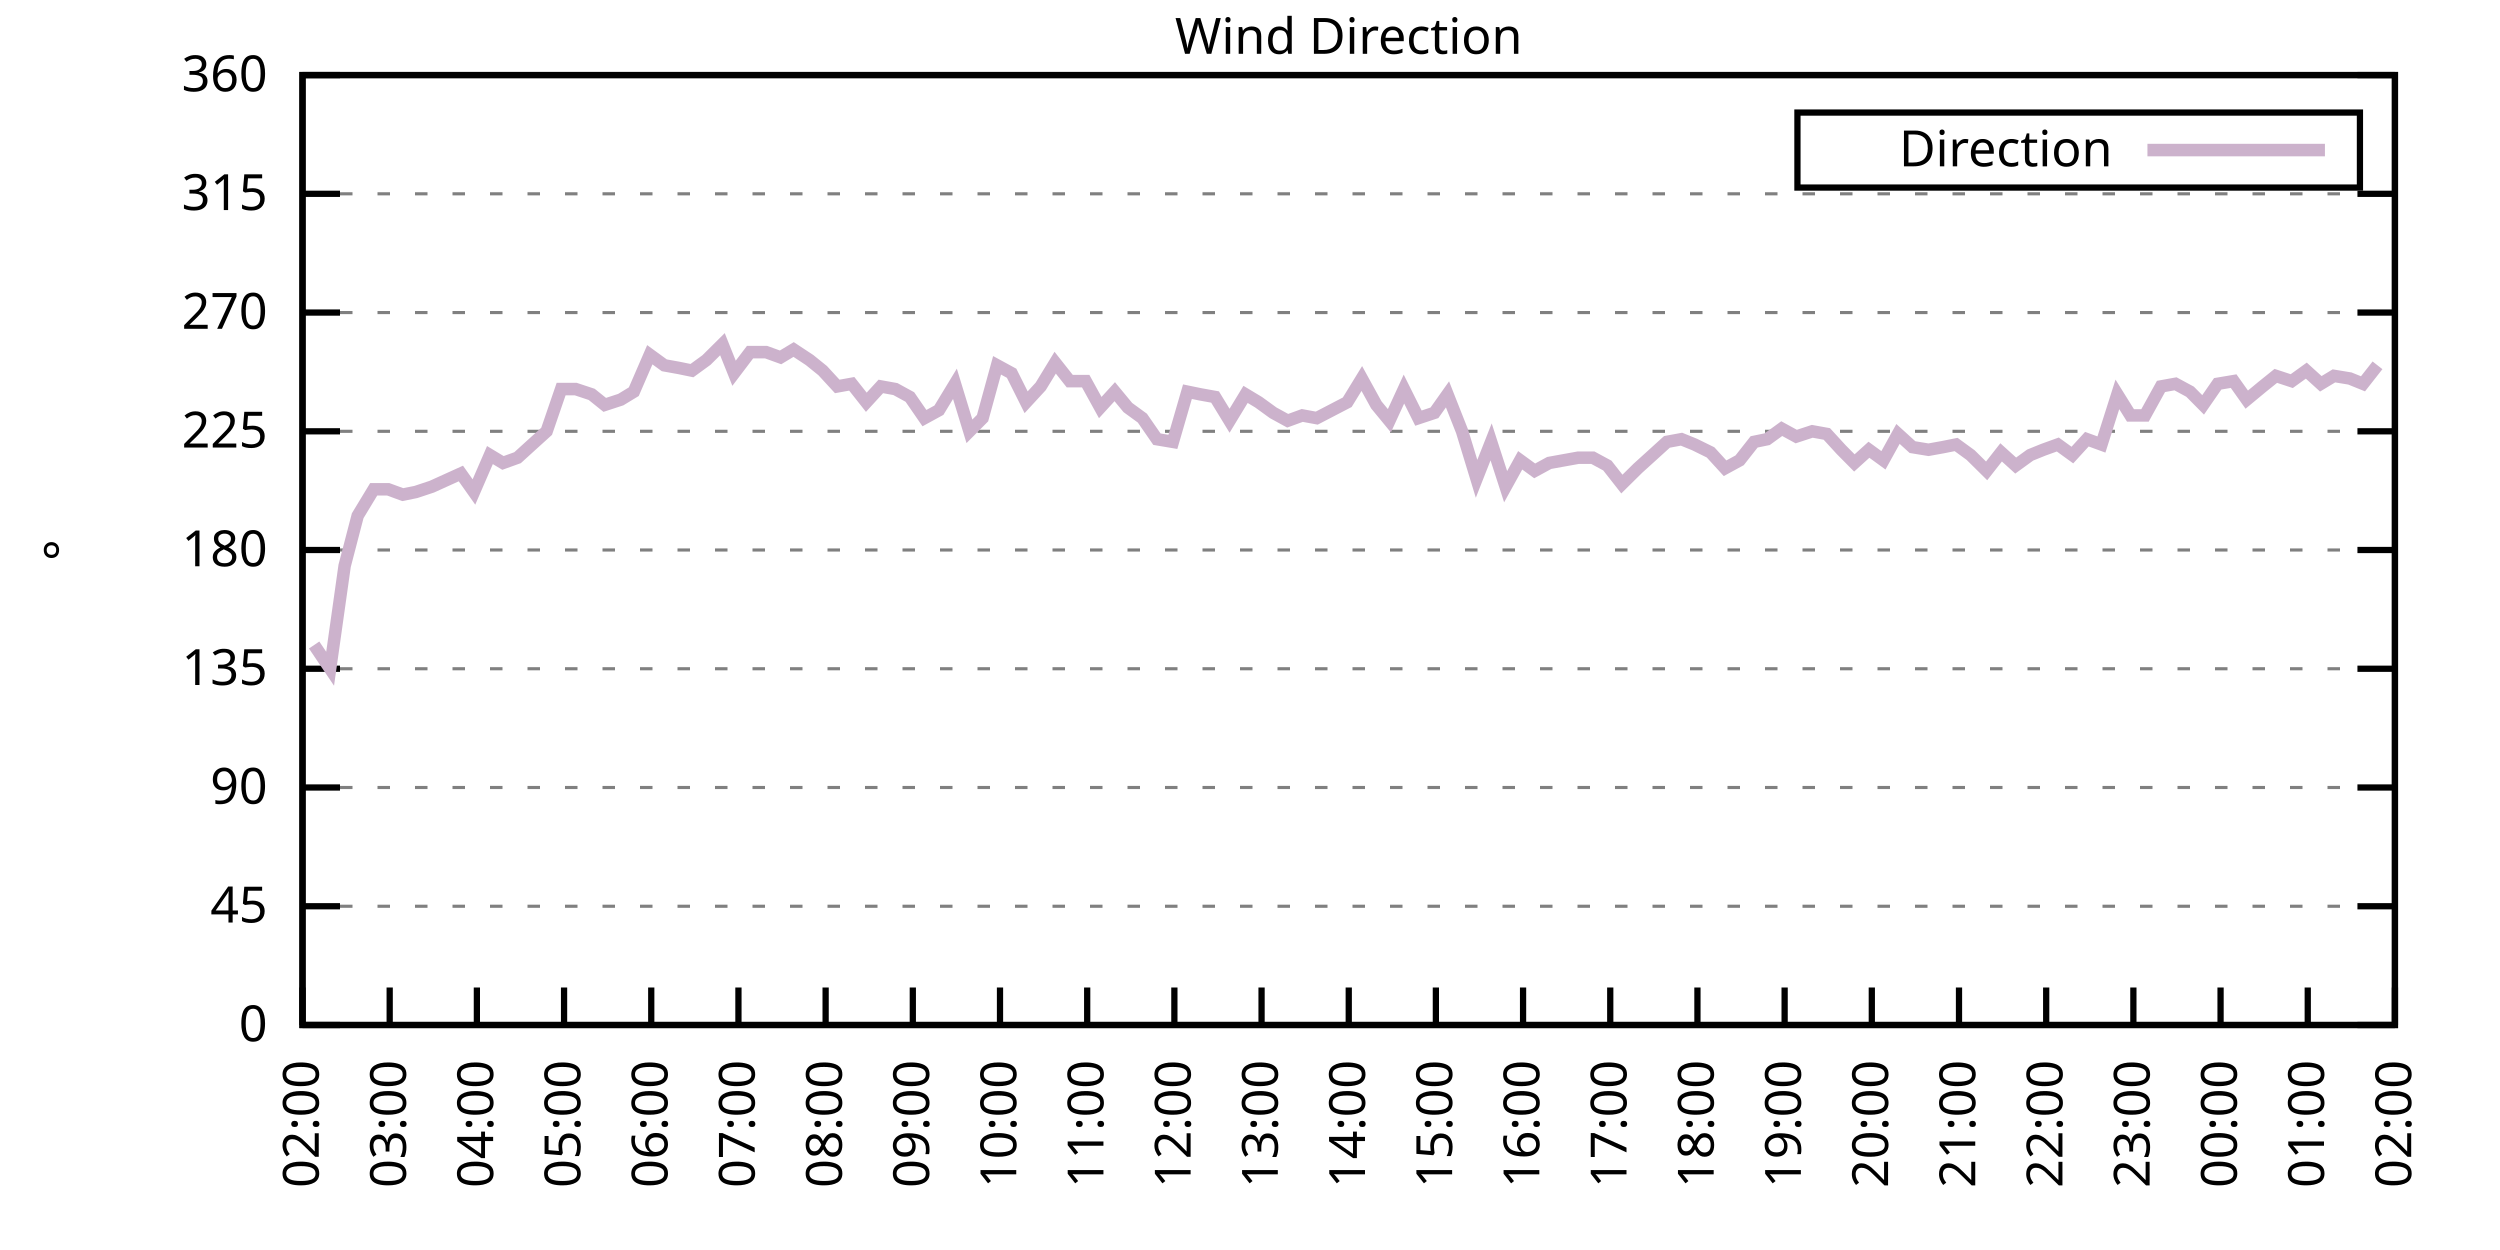
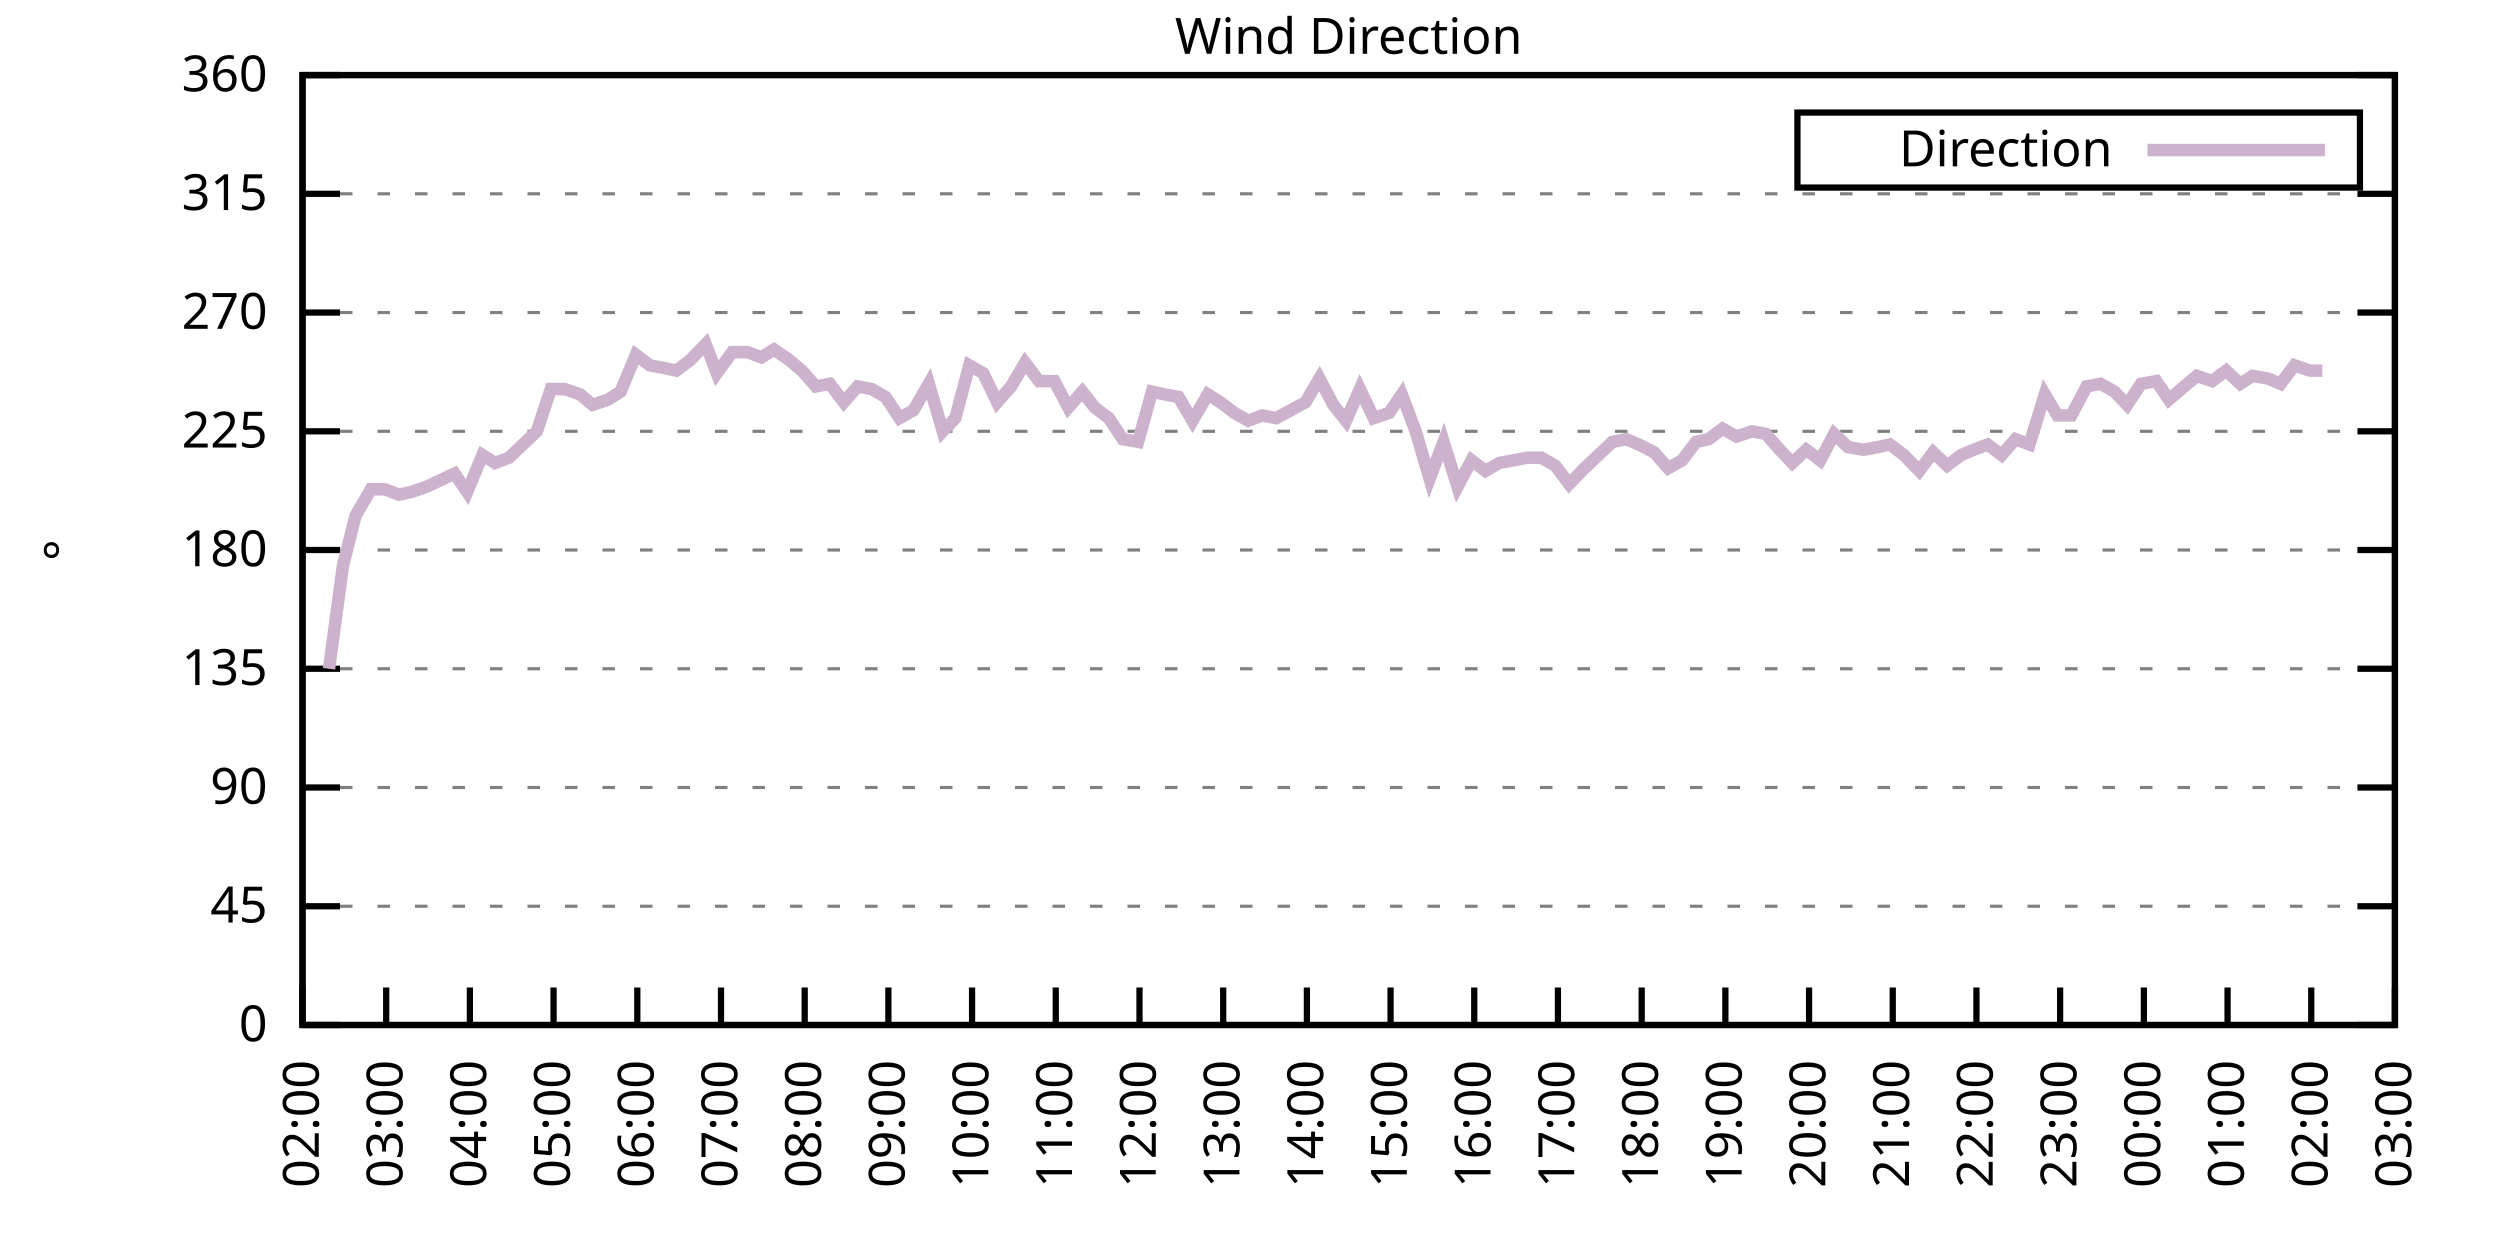
<svg xmlns="http://www.w3.org/2000/svg" xmlns:xlink="http://www.w3.org/1999/xlink" width="400" height="200" viewBox="0 0 400 200">
  <g id="gnuplot_canvas">
    <rect x="0" y="0" width="400" height="200" fill="none" />
    <defs>
      <circle id="gpDot" r="0.5" stroke-width="0.5" stroke="currentColor" />
      <path id="gpPt0" stroke-width="0.333" stroke="currentColor" d="M-1,0 h2 M0,-1 v2" />
      <path id="gpPt1" stroke-width="0.333" stroke="currentColor" d="M-1,-1 L1,1 M1,-1 L-1,1" />
      <path id="gpPt2" stroke-width="0.333" stroke="currentColor" d="M-1,0 L1,0 M0,-1 L0,1 M-1,-1 L1,1 M-1,1 L1,-1" />
      <rect id="gpPt3" stroke-width="0.333" stroke="currentColor" x="-1" y="-1" width="2" height="2" />
      <rect id="gpPt4" stroke-width="0.333" stroke="currentColor" fill="currentColor" x="-1" y="-1" width="2" height="2" />
      <circle id="gpPt5" stroke-width="0.333" stroke="currentColor" cx="0" cy="0" r="1" />
      <use xlink:href="#gpPt5" id="gpPt6" fill="currentColor" stroke="none" />
      <path id="gpPt7" stroke-width="0.333" stroke="currentColor" d="M0,-1.33 L-1.33,0.67 L1.33,0.67 z" />
      <use xlink:href="#gpPt7" id="gpPt8" fill="currentColor" stroke="none" />
      <use xlink:href="#gpPt7" id="gpPt9" stroke="currentColor" transform="rotate(180)" />
      <use xlink:href="#gpPt9" id="gpPt10" fill="currentColor" stroke="none" />
      <use xlink:href="#gpPt3" id="gpPt11" stroke="currentColor" transform="rotate(45)" />
      <use xlink:href="#gpPt11" id="gpPt12" fill="currentColor" stroke="none" />
      <path id="gpPt13" stroke-width="0.333" stroke="currentColor" d="M0,1.330 L1.265,0.411 L0.782,-1.067 L-0.782,-1.076 L-1.265,0.411 z" />
      <use xlink:href="#gpPt13" id="gpPt14" fill="currentColor" stroke="none" />
      <filter id="textbox" filterUnits="objectBoundingBox" x="0" y="0" height="1" width="1">
        <feFlood flood-color="white" flood-opacity="1" result="bgnd" />
        <feComposite in="SourceGraphic" in2="bgnd" operator="atop" />
      </filter>
      <filter id="greybox" filterUnits="objectBoundingBox" x="0" y="0" height="1" width="1">
        <feFlood flood-color="lightgrey" flood-opacity="1" result="grey" />
        <feComposite in="SourceGraphic" in2="grey" operator="atop" />
      </filter>
    </defs>
    <g fill="none" color="white" stroke="currentColor" stroke-width="1.00" stroke-linecap="butt" stroke-linejoin="miter">
</g>
    <g fill="none" color="black" stroke="currentColor" stroke-width="1.00" stroke-linecap="butt" stroke-linejoin="miter">
      <g stroke="none" shape-rendering="crispEdges">
        <polygon fill="rgb(255, 255, 255)" points="48.40,164.00 383.18,164.00 383.18,12.02 48.40,12.02 " />
      </g>
    </g>
    <g fill="none" color="black" stroke="currentColor" stroke-width="1.00" stroke-linecap="butt" stroke-linejoin="miter">
</g>
    <g fill="none" color="black" stroke="black" stroke-width="0.50" stroke-linecap="butt" stroke-linejoin="miter">
</g>
    <g fill="none" color="gray" stroke="currentColor" stroke-width="0.50" stroke-linecap="butt" stroke-linejoin="miter">
      <path stroke="gray" stroke-dasharray="2,4" class="gridline" d="M48.40,164.00 L383.19,164.00  " />
    </g>
    <g fill="none" color="gray" stroke="gray" stroke-width="1.00" stroke-linecap="butt" stroke-linejoin="miter">
</g>
    <g fill="none" color="black" stroke="currentColor" stroke-width="1.00" stroke-linecap="butt" stroke-linejoin="miter">
      <path stroke="black" d="M48.40,164.00 L54.40,164.00 M383.19,164.00 L377.19,164.00  " />
      <g transform="translate(42.80,166.60)" stroke="none" fill="black" font-family="Sans" font-size="8.00" text-anchor="end">
        <text>
          <tspan font-family="Sans"> 0</tspan>
        </text>
      </g>
    </g>
    <g fill="none" color="black" stroke="currentColor" stroke-width="1.00" stroke-linecap="butt" stroke-linejoin="miter">
</g>
    <g fill="none" color="black" stroke="black" stroke-width="0.50" stroke-linecap="butt" stroke-linejoin="miter">
</g>
    <g fill="none" color="gray" stroke="currentColor" stroke-width="0.50" stroke-linecap="butt" stroke-linejoin="miter">
      <path stroke="gray" stroke-dasharray="2,4" class="gridline" d="M48.40,145.00 L383.19,145.00  " />
    </g>
    <g fill="none" color="gray" stroke="gray" stroke-width="1.00" stroke-linecap="butt" stroke-linejoin="miter">
</g>
    <g fill="none" color="black" stroke="currentColor" stroke-width="1.00" stroke-linecap="butt" stroke-linejoin="miter">
      <path stroke="black" d="M48.40,145.00 L54.40,145.00 M383.19,145.00 L377.19,145.00  " />
      <g transform="translate(42.80,147.60)" stroke="none" fill="black" font-family="Sans" font-size="8.00" text-anchor="end">
        <text>
          <tspan font-family="Sans"> 45</tspan>
        </text>
      </g>
    </g>
    <g fill="none" color="black" stroke="currentColor" stroke-width="1.00" stroke-linecap="butt" stroke-linejoin="miter">
</g>
    <g fill="none" color="black" stroke="black" stroke-width="0.50" stroke-linecap="butt" stroke-linejoin="miter">
</g>
    <g fill="none" color="gray" stroke="currentColor" stroke-width="0.50" stroke-linecap="butt" stroke-linejoin="miter">
      <path stroke="gray" stroke-dasharray="2,4" class="gridline" d="M48.40,126.00 L383.19,126.00  " />
    </g>
    <g fill="none" color="gray" stroke="gray" stroke-width="1.00" stroke-linecap="butt" stroke-linejoin="miter">
</g>
    <g fill="none" color="black" stroke="currentColor" stroke-width="1.00" stroke-linecap="butt" stroke-linejoin="miter">
      <path stroke="black" d="M48.40,126.00 L54.40,126.00 M383.19,126.00 L377.19,126.00  " />
      <g transform="translate(42.80,128.60)" stroke="none" fill="black" font-family="Sans" font-size="8.00" text-anchor="end">
        <text>
          <tspan font-family="Sans"> 90</tspan>
        </text>
      </g>
    </g>
    <g fill="none" color="black" stroke="currentColor" stroke-width="1.00" stroke-linecap="butt" stroke-linejoin="miter">
</g>
    <g fill="none" color="black" stroke="black" stroke-width="0.50" stroke-linecap="butt" stroke-linejoin="miter">
</g>
    <g fill="none" color="gray" stroke="currentColor" stroke-width="0.50" stroke-linecap="butt" stroke-linejoin="miter">
      <path stroke="gray" stroke-dasharray="2,4" class="gridline" d="M48.40,107.00 L383.19,107.00  " />
    </g>
    <g fill="none" color="gray" stroke="gray" stroke-width="1.00" stroke-linecap="butt" stroke-linejoin="miter">
</g>
    <g fill="none" color="black" stroke="currentColor" stroke-width="1.00" stroke-linecap="butt" stroke-linejoin="miter">
      <path stroke="black" d="M48.40,107.00 L54.40,107.00 M383.19,107.00 L377.19,107.00  " />
      <g transform="translate(42.80,109.60)" stroke="none" fill="black" font-family="Sans" font-size="8.00" text-anchor="end">
        <text>
          <tspan font-family="Sans"> 135</tspan>
        </text>
      </g>
    </g>
    <g fill="none" color="black" stroke="currentColor" stroke-width="1.00" stroke-linecap="butt" stroke-linejoin="miter">
</g>
    <g fill="none" color="black" stroke="black" stroke-width="0.50" stroke-linecap="butt" stroke-linejoin="miter">
</g>
    <g fill="none" color="gray" stroke="currentColor" stroke-width="0.50" stroke-linecap="butt" stroke-linejoin="miter">
      <path stroke="gray" stroke-dasharray="2,4" class="gridline" d="M48.40,88.00 L383.19,88.00  " />
    </g>
    <g fill="none" color="gray" stroke="gray" stroke-width="1.00" stroke-linecap="butt" stroke-linejoin="miter">
</g>
    <g fill="none" color="black" stroke="currentColor" stroke-width="1.00" stroke-linecap="butt" stroke-linejoin="miter">
      <path stroke="black" d="M48.40,88.00 L54.40,88.00 M383.19,88.00 L377.19,88.00  " />
      <g transform="translate(42.80,90.60)" stroke="none" fill="black" font-family="Sans" font-size="8.00" text-anchor="end">
        <text>
          <tspan font-family="Sans"> 180</tspan>
        </text>
      </g>
    </g>
    <g fill="none" color="black" stroke="currentColor" stroke-width="1.00" stroke-linecap="butt" stroke-linejoin="miter">
</g>
    <g fill="none" color="black" stroke="black" stroke-width="0.50" stroke-linecap="butt" stroke-linejoin="miter">
</g>
    <g fill="none" color="gray" stroke="currentColor" stroke-width="0.50" stroke-linecap="butt" stroke-linejoin="miter">
      <path stroke="gray" stroke-dasharray="2,4" class="gridline" d="M48.40,69.01 L383.19,69.01  " />
    </g>
    <g fill="none" color="gray" stroke="gray" stroke-width="1.00" stroke-linecap="butt" stroke-linejoin="miter">
</g>
    <g fill="none" color="black" stroke="currentColor" stroke-width="1.00" stroke-linecap="butt" stroke-linejoin="miter">
      <path stroke="black" d="M48.40,69.01 L54.40,69.01 M383.19,69.01 L377.19,69.01  " />
      <g transform="translate(42.80,71.61)" stroke="none" fill="black" font-family="Sans" font-size="8.00" text-anchor="end">
        <text>
          <tspan font-family="Sans"> 225</tspan>
        </text>
      </g>
    </g>
    <g fill="none" color="black" stroke="currentColor" stroke-width="1.00" stroke-linecap="butt" stroke-linejoin="miter">
</g>
    <g fill="none" color="black" stroke="black" stroke-width="0.50" stroke-linecap="butt" stroke-linejoin="miter">
</g>
    <g fill="none" color="gray" stroke="currentColor" stroke-width="0.50" stroke-linecap="butt" stroke-linejoin="miter">
      <path stroke="gray" stroke-dasharray="2,4" class="gridline" d="M48.40,50.01 L383.19,50.01  " />
    </g>
    <g fill="none" color="gray" stroke="gray" stroke-width="1.00" stroke-linecap="butt" stroke-linejoin="miter">
</g>
    <g fill="none" color="black" stroke="currentColor" stroke-width="1.00" stroke-linecap="butt" stroke-linejoin="miter">
      <path stroke="black" d="M48.40,50.01 L54.40,50.01 M383.19,50.01 L377.19,50.01  " />
      <g transform="translate(42.80,52.61)" stroke="none" fill="black" font-family="Sans" font-size="8.00" text-anchor="end">
        <text>
          <tspan font-family="Sans"> 270</tspan>
        </text>
      </g>
    </g>
    <g fill="none" color="black" stroke="currentColor" stroke-width="1.00" stroke-linecap="butt" stroke-linejoin="miter">
</g>
    <g fill="none" color="black" stroke="black" stroke-width="0.50" stroke-linecap="butt" stroke-linejoin="miter">
</g>
    <g fill="none" color="gray" stroke="currentColor" stroke-width="0.50" stroke-linecap="butt" stroke-linejoin="miter">
      <path stroke="gray" stroke-dasharray="2,4" class="gridline" d="M48.40,31.01 L383.19,31.01  " />
    </g>
    <g fill="none" color="gray" stroke="gray" stroke-width="1.00" stroke-linecap="butt" stroke-linejoin="miter">
</g>
    <g fill="none" color="black" stroke="currentColor" stroke-width="1.00" stroke-linecap="butt" stroke-linejoin="miter">
      <path stroke="black" d="M48.40,31.01 L54.40,31.01 M383.19,31.01 L377.19,31.01  " />
      <g transform="translate(42.80,33.61)" stroke="none" fill="black" font-family="Sans" font-size="8.00" text-anchor="end">
        <text>
          <tspan font-family="Sans"> 315</tspan>
        </text>
      </g>
    </g>
    <g fill="none" color="black" stroke="currentColor" stroke-width="1.00" stroke-linecap="butt" stroke-linejoin="miter">
</g>
    <g fill="none" color="black" stroke="black" stroke-width="0.50" stroke-linecap="butt" stroke-linejoin="miter">
</g>
    <g fill="none" color="gray" stroke="currentColor" stroke-width="0.50" stroke-linecap="butt" stroke-linejoin="miter">
      <path stroke="gray" stroke-dasharray="2,4" class="gridline" d="M48.40,12.01 L383.19,12.01  " />
    </g>
    <g fill="none" color="gray" stroke="gray" stroke-width="1.00" stroke-linecap="butt" stroke-linejoin="miter">
</g>
    <g fill="none" color="black" stroke="currentColor" stroke-width="1.00" stroke-linecap="butt" stroke-linejoin="miter">
      <path stroke="black" d="M48.40,12.01 L54.40,12.01 M383.19,12.01 L377.19,12.01  " />
      <g transform="translate(42.80,14.61)" stroke="none" fill="black" font-family="Sans" font-size="8.00" text-anchor="end">
        <text>
          <tspan font-family="Sans"> 360</tspan>
        </text>
      </g>
    </g>
    <g fill="none" color="black" stroke="currentColor" stroke-width="1.00" stroke-linecap="butt" stroke-linejoin="miter">
      <path stroke="black" d="M48.40,164.00 L48.40,158.00  " />
      <g transform="translate(51.00,169.60) rotate(270.00)" stroke="none" fill="black" font-family="Sans" font-size="8.00" text-anchor="end">
        <text>
          <tspan font-family="Sans">02:00</tspan>
        </text>
      </g>
    </g>
    <g fill="none" color="black" stroke="currentColor" stroke-width="1.00" stroke-linecap="butt" stroke-linejoin="miter">
-       <path stroke="black" d="M62.35,164.00 L62.35,158.00  " />
-       <g transform="translate(64.95,169.60) rotate(270.00)" stroke="none" fill="black" font-family="Sans" font-size="8.00" text-anchor="end">
+       <path stroke="black" d="M61.79,164.00 L61.79,158.00  " />
+       <g transform="translate(64.39,169.60) rotate(270.00)" stroke="none" fill="black" font-family="Sans" font-size="8.00" text-anchor="end">
        <text>
          <tspan font-family="Sans">03:00</tspan>
        </text>
      </g>
    </g>
    <g fill="none" color="black" stroke="currentColor" stroke-width="1.00" stroke-linecap="butt" stroke-linejoin="miter">
-       <path stroke="black" d="M76.30,164.00 L76.30,158.00  " />
-       <g transform="translate(78.90,169.60) rotate(270.00)" stroke="none" fill="black" font-family="Sans" font-size="8.00" text-anchor="end">
+       <path stroke="black" d="M75.18,164.00 L75.18,158.00  " />
+       <g transform="translate(77.78,169.60) rotate(270.00)" stroke="none" fill="black" font-family="Sans" font-size="8.00" text-anchor="end">
        <text>
          <tspan font-family="Sans">04:00</tspan>
        </text>
      </g>
    </g>
    <g fill="none" color="black" stroke="currentColor" stroke-width="1.00" stroke-linecap="butt" stroke-linejoin="miter">
-       <path stroke="black" d="M90.25,164.00 L90.25,158.00  " />
-       <g transform="translate(92.85,169.60) rotate(270.00)" stroke="none" fill="black" font-family="Sans" font-size="8.00" text-anchor="end">
+       <path stroke="black" d="M88.57,164.00 L88.57,158.00  " />
+       <g transform="translate(91.17,169.60) rotate(270.00)" stroke="none" fill="black" font-family="Sans" font-size="8.00" text-anchor="end">
        <text>
          <tspan font-family="Sans">05:00</tspan>
        </text>
      </g>
    </g>
    <g fill="none" color="black" stroke="currentColor" stroke-width="1.00" stroke-linecap="butt" stroke-linejoin="miter">
-       <path stroke="black" d="M104.20,164.00 L104.20,158.00  " />
-       <g transform="translate(106.80,169.60) rotate(270.00)" stroke="none" fill="black" font-family="Sans" font-size="8.00" text-anchor="end">
+       <path stroke="black" d="M101.97,164.00 L101.97,158.00  " />
+       <g transform="translate(104.57,169.60) rotate(270.00)" stroke="none" fill="black" font-family="Sans" font-size="8.00" text-anchor="end">
        <text>
          <tspan font-family="Sans">06:00</tspan>
        </text>
      </g>
    </g>
    <g fill="none" color="black" stroke="currentColor" stroke-width="1.00" stroke-linecap="butt" stroke-linejoin="miter">
-       <path stroke="black" d="M118.15,164.00 L118.15,158.00  " />
-       <g transform="translate(120.75,169.60) rotate(270.00)" stroke="none" fill="black" font-family="Sans" font-size="8.00" text-anchor="end">
+       <path stroke="black" d="M115.36,164.00 L115.36,158.00  " />
+       <g transform="translate(117.96,169.60) rotate(270.00)" stroke="none" fill="black" font-family="Sans" font-size="8.00" text-anchor="end">
        <text>
          <tspan font-family="Sans">07:00</tspan>
        </text>
      </g>
    </g>
    <g fill="none" color="black" stroke="currentColor" stroke-width="1.00" stroke-linecap="butt" stroke-linejoin="miter">
-       <path stroke="black" d="M132.10,164.00 L132.10,158.00  " />
-       <g transform="translate(134.70,169.60) rotate(270.00)" stroke="none" fill="black" font-family="Sans" font-size="8.00" text-anchor="end">
+       <path stroke="black" d="M128.75,164.00 L128.75,158.00  " />
+       <g transform="translate(131.35,169.60) rotate(270.00)" stroke="none" fill="black" font-family="Sans" font-size="8.00" text-anchor="end">
        <text>
          <tspan font-family="Sans">08:00</tspan>
        </text>
      </g>
    </g>
    <g fill="none" color="black" stroke="currentColor" stroke-width="1.00" stroke-linecap="butt" stroke-linejoin="miter">
-       <path stroke="black" d="M146.05,164.00 L146.05,158.00  " />
-       <g transform="translate(148.65,169.60) rotate(270.00)" stroke="none" fill="black" font-family="Sans" font-size="8.00" text-anchor="end">
+       <path stroke="black" d="M142.14,164.00 L142.14,158.00  " />
+       <g transform="translate(144.74,169.60) rotate(270.00)" stroke="none" fill="black" font-family="Sans" font-size="8.00" text-anchor="end">
        <text>
          <tspan font-family="Sans">09:00</tspan>
        </text>
      </g>
    </g>
    <g fill="none" color="black" stroke="currentColor" stroke-width="1.00" stroke-linecap="butt" stroke-linejoin="miter">
-       <path stroke="black" d="M160.00,164.00 L160.00,158.00  " />
-       <g transform="translate(162.60,169.60) rotate(270.00)" stroke="none" fill="black" font-family="Sans" font-size="8.00" text-anchor="end">
+       <path stroke="black" d="M155.53,164.00 L155.53,158.00  " />
+       <g transform="translate(158.13,169.60) rotate(270.00)" stroke="none" fill="black" font-family="Sans" font-size="8.00" text-anchor="end">
        <text>
          <tspan font-family="Sans">10:00</tspan>
        </text>
      </g>
    </g>
    <g fill="none" color="black" stroke="currentColor" stroke-width="1.00" stroke-linecap="butt" stroke-linejoin="miter">
-       <path stroke="black" d="M173.95,164.00 L173.95,158.00  " />
-       <g transform="translate(176.55,169.60) rotate(270.00)" stroke="none" fill="black" font-family="Sans" font-size="8.00" text-anchor="end">
+       <path stroke="black" d="M168.92,164.00 L168.92,158.00  " />
+       <g transform="translate(171.52,169.60) rotate(270.00)" stroke="none" fill="black" font-family="Sans" font-size="8.00" text-anchor="end">
        <text>
          <tspan font-family="Sans">11:00</tspan>
        </text>
      </g>
    </g>
    <g fill="none" color="black" stroke="currentColor" stroke-width="1.00" stroke-linecap="butt" stroke-linejoin="miter">
-       <path stroke="black" d="M187.90,164.00 L187.90,158.00  " />
-       <g transform="translate(190.50,169.60) rotate(270.00)" stroke="none" fill="black" font-family="Sans" font-size="8.00" text-anchor="end">
+       <path stroke="black" d="M182.32,164.00 L182.32,158.00  " />
+       <g transform="translate(184.92,169.60) rotate(270.00)" stroke="none" fill="black" font-family="Sans" font-size="8.00" text-anchor="end">
        <text>
          <tspan font-family="Sans">12:00</tspan>
        </text>
      </g>
    </g>
    <g fill="none" color="black" stroke="currentColor" stroke-width="1.00" stroke-linecap="butt" stroke-linejoin="miter">
-       <path stroke="black" d="M201.85,164.00 L201.85,158.00  " />
-       <g transform="translate(204.45,169.60) rotate(270.00)" stroke="none" fill="black" font-family="Sans" font-size="8.00" text-anchor="end">
+       <path stroke="black" d="M195.71,164.00 L195.71,158.00  " />
+       <g transform="translate(198.31,169.60) rotate(270.00)" stroke="none" fill="black" font-family="Sans" font-size="8.00" text-anchor="end">
        <text>
          <tspan font-family="Sans">13:00</tspan>
        </text>
      </g>
    </g>
    <g fill="none" color="black" stroke="currentColor" stroke-width="1.00" stroke-linecap="butt" stroke-linejoin="miter">
-       <path stroke="black" d="M215.80,164.00 L215.80,158.00  " />
-       <g transform="translate(218.40,169.60) rotate(270.00)" stroke="none" fill="black" font-family="Sans" font-size="8.00" text-anchor="end">
+       <path stroke="black" d="M209.10,164.00 L209.10,158.00  " />
+       <g transform="translate(211.70,169.60) rotate(270.00)" stroke="none" fill="black" font-family="Sans" font-size="8.00" text-anchor="end">
        <text>
          <tspan font-family="Sans">14:00</tspan>
        </text>
      </g>
    </g>
    <g fill="none" color="black" stroke="currentColor" stroke-width="1.00" stroke-linecap="butt" stroke-linejoin="miter">
-       <path stroke="black" d="M229.74,164.00 L229.74,158.00  " />
-       <g transform="translate(232.34,169.60) rotate(270.00)" stroke="none" fill="black" font-family="Sans" font-size="8.00" text-anchor="end">
+       <path stroke="black" d="M222.49,164.00 L222.49,158.00  " />
+       <g transform="translate(225.09,169.60) rotate(270.00)" stroke="none" fill="black" font-family="Sans" font-size="8.00" text-anchor="end">
        <text>
          <tspan font-family="Sans">15:00</tspan>
        </text>
      </g>
    </g>
    <g fill="none" color="black" stroke="currentColor" stroke-width="1.00" stroke-linecap="butt" stroke-linejoin="miter">
-       <path stroke="black" d="M243.69,164.00 L243.69,158.00  " />
-       <g transform="translate(246.29,169.60) rotate(270.00)" stroke="none" fill="black" font-family="Sans" font-size="8.00" text-anchor="end">
+       <path stroke="black" d="M235.88,164.00 L235.88,158.00  " />
+       <g transform="translate(238.48,169.60) rotate(270.00)" stroke="none" fill="black" font-family="Sans" font-size="8.00" text-anchor="end">
        <text>
          <tspan font-family="Sans">16:00</tspan>
        </text>
      </g>
    </g>
    <g fill="none" color="black" stroke="currentColor" stroke-width="1.00" stroke-linecap="butt" stroke-linejoin="miter">
-       <path stroke="black" d="M257.64,164.00 L257.64,158.00  " />
-       <g transform="translate(260.24,169.60) rotate(270.00)" stroke="none" fill="black" font-family="Sans" font-size="8.00" text-anchor="end">
+       <path stroke="black" d="M249.27,164.00 L249.27,158.00  " />
+       <g transform="translate(251.87,169.60) rotate(270.00)" stroke="none" fill="black" font-family="Sans" font-size="8.00" text-anchor="end">
        <text>
          <tspan font-family="Sans">17:00</tspan>
        </text>
      </g>
    </g>
    <g fill="none" color="black" stroke="currentColor" stroke-width="1.00" stroke-linecap="butt" stroke-linejoin="miter">
-       <path stroke="black" d="M271.59,164.00 L271.59,158.00  " />
-       <g transform="translate(274.19,169.60) rotate(270.00)" stroke="none" fill="black" font-family="Sans" font-size="8.00" text-anchor="end">
+       <path stroke="black" d="M262.67,164.00 L262.67,158.00  " />
+       <g transform="translate(265.27,169.60) rotate(270.00)" stroke="none" fill="black" font-family="Sans" font-size="8.00" text-anchor="end">
        <text>
          <tspan font-family="Sans">18:00</tspan>
        </text>
      </g>
    </g>
    <g fill="none" color="black" stroke="currentColor" stroke-width="1.00" stroke-linecap="butt" stroke-linejoin="miter">
-       <path stroke="black" d="M285.54,164.00 L285.54,158.00  " />
-       <g transform="translate(288.14,169.60) rotate(270.00)" stroke="none" fill="black" font-family="Sans" font-size="8.00" text-anchor="end">
+       <path stroke="black" d="M276.06,164.00 L276.06,158.00  " />
+       <g transform="translate(278.66,169.60) rotate(270.00)" stroke="none" fill="black" font-family="Sans" font-size="8.00" text-anchor="end">
        <text>
          <tspan font-family="Sans">19:00</tspan>
        </text>
      </g>
    </g>
    <g fill="none" color="black" stroke="currentColor" stroke-width="1.00" stroke-linecap="butt" stroke-linejoin="miter">
-       <path stroke="black" d="M299.49,164.00 L299.49,158.00  " />
-       <g transform="translate(302.09,169.60) rotate(270.00)" stroke="none" fill="black" font-family="Sans" font-size="8.00" text-anchor="end">
+       <path stroke="black" d="M289.45,164.00 L289.45,158.00  " />
+       <g transform="translate(292.05,169.60) rotate(270.00)" stroke="none" fill="black" font-family="Sans" font-size="8.00" text-anchor="end">
        <text>
          <tspan font-family="Sans">20:00</tspan>
        </text>
      </g>
    </g>
    <g fill="none" color="black" stroke="currentColor" stroke-width="1.00" stroke-linecap="butt" stroke-linejoin="miter">
-       <path stroke="black" d="M313.44,164.00 L313.44,158.00  " />
-       <g transform="translate(316.04,169.60) rotate(270.00)" stroke="none" fill="black" font-family="Sans" font-size="8.00" text-anchor="end">
+       <path stroke="black" d="M302.84,164.00 L302.84,158.00  " />
+       <g transform="translate(305.44,169.60) rotate(270.00)" stroke="none" fill="black" font-family="Sans" font-size="8.00" text-anchor="end">
        <text>
          <tspan font-family="Sans">21:00</tspan>
        </text>
      </g>
    </g>
    <g fill="none" color="black" stroke="currentColor" stroke-width="1.00" stroke-linecap="butt" stroke-linejoin="miter">
-       <path stroke="black" d="M327.39,164.00 L327.39,158.00  " />
-       <g transform="translate(329.99,169.60) rotate(270.00)" stroke="none" fill="black" font-family="Sans" font-size="8.00" text-anchor="end">
+       <path stroke="black" d="M316.23,164.00 L316.23,158.00  " />
+       <g transform="translate(318.83,169.60) rotate(270.00)" stroke="none" fill="black" font-family="Sans" font-size="8.00" text-anchor="end">
        <text>
          <tspan font-family="Sans">22:00</tspan>
        </text>
      </g>
    </g>
    <g fill="none" color="black" stroke="currentColor" stroke-width="1.00" stroke-linecap="butt" stroke-linejoin="miter">
-       <path stroke="black" d="M341.34,164.00 L341.34,158.00  " />
-       <g transform="translate(343.94,169.60) rotate(270.00)" stroke="none" fill="black" font-family="Sans" font-size="8.00" text-anchor="end">
+       <path stroke="black" d="M329.62,164.00 L329.62,158.00  " />
+       <g transform="translate(332.22,169.60) rotate(270.00)" stroke="none" fill="black" font-family="Sans" font-size="8.00" text-anchor="end">
        <text>
          <tspan font-family="Sans">23:00</tspan>
        </text>
      </g>
    </g>
    <g fill="none" color="black" stroke="currentColor" stroke-width="1.00" stroke-linecap="butt" stroke-linejoin="miter">
-       <path stroke="black" d="M355.29,164.00 L355.29,158.00  " />
-       <g transform="translate(357.89,169.60) rotate(270.00)" stroke="none" fill="black" font-family="Sans" font-size="8.00" text-anchor="end">
+       <path stroke="black" d="M343.02,164.00 L343.02,158.00  " />
+       <g transform="translate(345.62,169.60) rotate(270.00)" stroke="none" fill="black" font-family="Sans" font-size="8.00" text-anchor="end">
        <text>
          <tspan font-family="Sans">00:00</tspan>
        </text>
      </g>
    </g>
    <g fill="none" color="black" stroke="currentColor" stroke-width="1.00" stroke-linecap="butt" stroke-linejoin="miter">
-       <path stroke="black" d="M369.24,164.00 L369.24,158.00  " />
-       <g transform="translate(371.84,169.60) rotate(270.00)" stroke="none" fill="black" font-family="Sans" font-size="8.00" text-anchor="end">
+       <path stroke="black" d="M356.41,164.00 L356.41,158.00  " />
+       <g transform="translate(359.01,169.60) rotate(270.00)" stroke="none" fill="black" font-family="Sans" font-size="8.00" text-anchor="end">
        <text>
          <tspan font-family="Sans">01:00</tspan>
+         </text>
+       </g>
+     </g>
+     <g fill="none" color="black" stroke="currentColor" stroke-width="1.00" stroke-linecap="butt" stroke-linejoin="miter">
+       <path stroke="black" d="M369.80,164.00 L369.80,158.00  " />
+       <g transform="translate(372.40,169.60) rotate(270.00)" stroke="none" fill="black" font-family="Sans" font-size="8.00" text-anchor="end">
+         <text>
+           <tspan font-family="Sans">02:00</tspan>
        </text>
      </g>
    </g>
    <g fill="none" color="black" stroke="currentColor" stroke-width="1.00" stroke-linecap="butt" stroke-linejoin="miter">
      <path stroke="black" d="M383.19,164.00 L383.19,158.00  " />
      <g transform="translate(385.79,169.60) rotate(270.00)" stroke="none" fill="black" font-family="Sans" font-size="8.00" text-anchor="end">
        <text>
-           <tspan font-family="Sans">02:00</tspan>
+           <tspan font-family="Sans">03:00</tspan>
        </text>
      </g>
    </g>
    <g fill="none" color="black" stroke="currentColor" stroke-width="1.00" stroke-linecap="butt" stroke-linejoin="miter">
</g>
    <g fill="none" color="black" stroke="currentColor" stroke-width="1.00" stroke-linecap="butt" stroke-linejoin="miter">
      <path stroke="black" d="M48.40,12.01 L48.40,164.00 L383.19,164.00 L383.19,12.01 L48.40,12.01 Z  " />
    </g>
    <g fill="none" color="black" stroke="currentColor" stroke-width="1.00" stroke-linecap="butt" stroke-linejoin="miter">
</g>
    <g fill="none" color="black" stroke="currentColor" stroke-width="1.00" stroke-linecap="butt" stroke-linejoin="miter">
      <path stroke="black" d="M287.59,30.01 L287.59,18.01 L377.59,18.01 L377.59,30.01 L287.59,30.01 Z  " />
    </g>
    <g id="Wind_direction_plot_1">
      <g fill="none" color="white" stroke="black" stroke-width="2.00" stroke-linecap="butt" stroke-linejoin="miter">
</g>
      <g fill="none" color="black" stroke="currentColor" stroke-width="2.00" stroke-linecap="butt" stroke-linejoin="miter">
        <g transform="translate(337.99,26.61)" stroke="none" fill="black" font-family="Sans" font-size="8.00" text-anchor="end">
          <text>
            <tspan font-family="Sans">Direction</tspan>
          </text>
        </g>
      </g>
      <g fill="none" color="black" stroke="currentColor" stroke-width="2.00" stroke-linecap="butt" stroke-linejoin="miter">
-         <path stroke="rgb(204, 178, 204)" d="M343.59,24.01 L371.99,24.01 M50.26,103.20 L52.82,107.00 L55.14,90.54 L57.23,82.52 L59.79,78.29 L62.12,78.29   L64.44,79.14 L66.53,78.72 L69.09,77.87 L73.74,75.76 L75.83,78.72 L78.39,72.81 L80.48,74.07 L82.81,73.23   L85.13,71.12 L87.46,69.01 L89.78,62.25 L92.11,62.25 L94.67,63.10 L96.76,64.78 L99.32,63.94 L101.41,62.67   L103.97,56.76 L106.29,58.45 L108.62,58.87 L110.71,59.30 L113.03,57.61 L115.59,55.07 L117.45,59.72 L120.01,56.34   L122.57,56.34 L124.89,57.18 L126.98,55.92 L129.54,57.61 L131.63,59.30 L133.96,61.83 L136.28,61.41 L138.61,64.36   L140.93,61.83 L143.26,62.25 L145.58,63.52 L147.91,66.90 L150.23,65.63 L152.79,61.41 L155.11,69.01 L157.21,66.90   L159.53,58.45 L161.86,59.72 L164.18,64.36 L166.51,61.83 L168.83,58.03 L171.16,60.98 L173.71,60.98 L176.04,65.21   L178.36,62.67 L180.46,65.21 L182.78,66.90 L185.11,70.27 L187.66,70.70 L189.99,62.67 L192.08,63.10 L194.41,63.52   L196.73,67.32 L199.29,63.10 L201.38,64.36 L203.71,66.05 L206.03,67.32 L208.36,66.47 L210.68,66.90 L215.56,64.36   L217.89,60.56 L220.21,64.78 L222.30,67.32 L224.63,62.25 L226.95,66.90 L229.51,66.05 L231.60,63.10 L233.93,69.01   L236.25,76.61 L238.58,70.70 L240.90,77.87 L243.23,73.65 L245.55,75.34 L247.88,74.07 L250.20,73.65 L252.53,73.23   L254.85,73.23 L257.18,74.49 L259.50,77.45 L262.06,74.92 L264.39,72.81 L266.71,70.70 L269.04,70.27 L271.13,71.12   L273.69,72.38 L276.01,74.92 L278.34,73.65 L280.66,70.70 L282.75,70.27 L285.08,68.58 L287.40,69.85 L289.96,69.01   L292.29,69.43 L294.61,71.96 L296.70,74.07 L299.03,71.96 L301.35,73.65 L303.68,69.43 L306.00,71.54 L308.56,71.96   L310.88,71.54 L312.98,71.12 L315.30,72.81 L317.86,75.34 L320.18,72.38 L322.51,74.49 L324.83,72.81 L326.93,71.96   L329.25,71.12 L331.58,72.81 L333.90,70.27 L336.23,71.12 L338.78,63.10 L340.88,66.47 L343.20,66.47 L345.76,61.83   L348.08,61.41 L350.41,62.67 L352.50,64.78 L354.83,61.41 L357.38,60.98 L359.48,63.94 L362.03,61.83 L364.13,60.14   L366.68,60.98 L369.01,59.30 L371.33,61.41 L373.43,60.14 L375.98,60.56 L378.08,61.41 L380.40,58.45  " />
+         <path stroke="rgb(204, 178, 204)" d="M343.59,24.01 L371.99,24.01 M52.64,107.00 L54.87,90.54 L56.88,82.52 L59.34,78.29 L61.57,78.29 L63.80,79.14   L65.81,78.72 L68.26,77.87 L72.73,75.76 L74.74,78.72 L77.19,72.81 L79.20,74.07 L81.43,73.23 L83.66,71.12   L85.90,69.01 L88.13,62.25 L90.36,62.25 L92.82,63.10 L94.82,64.78 L97.28,63.94 L99.29,62.67 L101.74,56.76   L103.98,58.45 L106.21,58.87 L108.22,59.30 L110.45,57.61 L112.90,55.07 L114.69,59.72 L117.14,56.34 L119.60,56.34   L121.83,57.18 L123.84,55.92 L126.29,57.61 L128.30,59.30 L130.54,61.83 L132.77,61.41 L135.00,64.36 L137.23,61.83   L139.46,62.25 L141.69,63.52 L143.93,66.90 L146.16,65.63 L148.61,61.41 L150.85,69.01 L152.85,66.90 L155.09,58.45   L157.32,59.72 L159.55,64.36 L161.78,61.83 L164.01,58.03 L166.25,60.98 L168.70,60.98 L170.93,65.21 L173.17,62.67   L175.17,65.21 L177.41,66.90 L179.64,70.27 L182.09,70.70 L184.32,62.67 L186.33,63.10 L188.57,63.52 L190.80,67.32   L193.25,63.10 L195.26,64.36 L197.49,66.05 L199.73,67.32 L201.96,66.47 L204.19,66.90 L208.88,64.36 L211.11,60.56   L213.34,64.78 L215.35,67.32 L217.58,62.25 L219.81,66.90 L222.27,66.05 L224.28,63.10 L226.51,69.01 L228.74,76.61   L230.97,70.70 L233.20,77.87 L235.44,73.65 L237.67,75.34 L239.90,74.07 L242.13,73.65 L244.36,73.23 L246.60,73.23   L248.83,74.49 L251.06,77.45 L253.51,74.92 L255.75,72.81 L257.98,70.70 L260.21,70.27 L262.22,71.12 L264.67,72.38   L266.91,74.92 L269.14,73.65 L271.37,70.70 L273.38,70.27 L275.61,68.58 L277.84,69.85 L280.30,69.01 L282.53,69.43   L284.76,71.96 L286.77,74.07 L289.00,71.96 L291.23,73.65 L293.47,69.43 L295.70,71.54 L298.15,71.96 L300.39,71.54   L302.39,71.12 L304.63,72.81 L307.08,75.34 L309.31,72.38 L311.54,74.49 L313.78,72.81 L315.79,71.96 L318.02,71.12   L320.25,72.81 L322.48,70.27 L324.71,71.12 L327.17,63.10 L329.18,66.47 L331.41,66.47 L333.86,61.83 L336.10,61.41   L338.33,62.67 L340.34,64.78 L342.57,61.41 L345.02,60.98 L347.03,63.94 L349.49,61.83 L351.50,60.14 L353.95,60.98   L356.18,59.30 L358.42,61.41 L360.42,60.14 L362.88,60.56 L364.89,61.41 L367.12,58.45 L369.58,59.30 L371.58,59.30    " />
      </g>
    </g>
    <g fill="none" color="black" stroke="currentColor" stroke-width="2.00" stroke-linecap="butt" stroke-linejoin="miter">
</g>
    <g fill="none" color="black" stroke="black" stroke-width="1.00" stroke-linecap="butt" stroke-linejoin="miter">
</g>
    <g fill="none" color="black" stroke="currentColor" stroke-width="1.00" stroke-linecap="butt" stroke-linejoin="miter">
      <path stroke="black" d="M48.40,12.01 L48.40,164.00 L383.19,164.00 L383.19,12.01 L48.40,12.01 Z  " />
      <g transform="translate(12.80,88.01) rotate(270.00)" stroke="none" fill="black" font-family="Sans" font-size="8.00" text-anchor="middle">
        <text>
          <tspan font-family="Sans">°</tspan>
        </text>
      </g>
    </g>
    <g fill="none" color="black" stroke="currentColor" stroke-width="1.00" stroke-linecap="butt" stroke-linejoin="miter">
</g>
    <g fill="none" color="black" stroke="currentColor" stroke-width="1.00" stroke-linecap="butt" stroke-linejoin="miter">
      <g transform="translate(215.79,8.61)" stroke="none" fill="black" font-family="Sans" font-size="8.00" text-anchor="middle">
        <text>
          <tspan font-family="Sans">Wind Direction</tspan>
        </text>
      </g>
    </g>
    <g fill="none" color="black" stroke="currentColor" stroke-width="1.00" stroke-linecap="butt" stroke-linejoin="miter">
</g>
  </g>
</svg>
